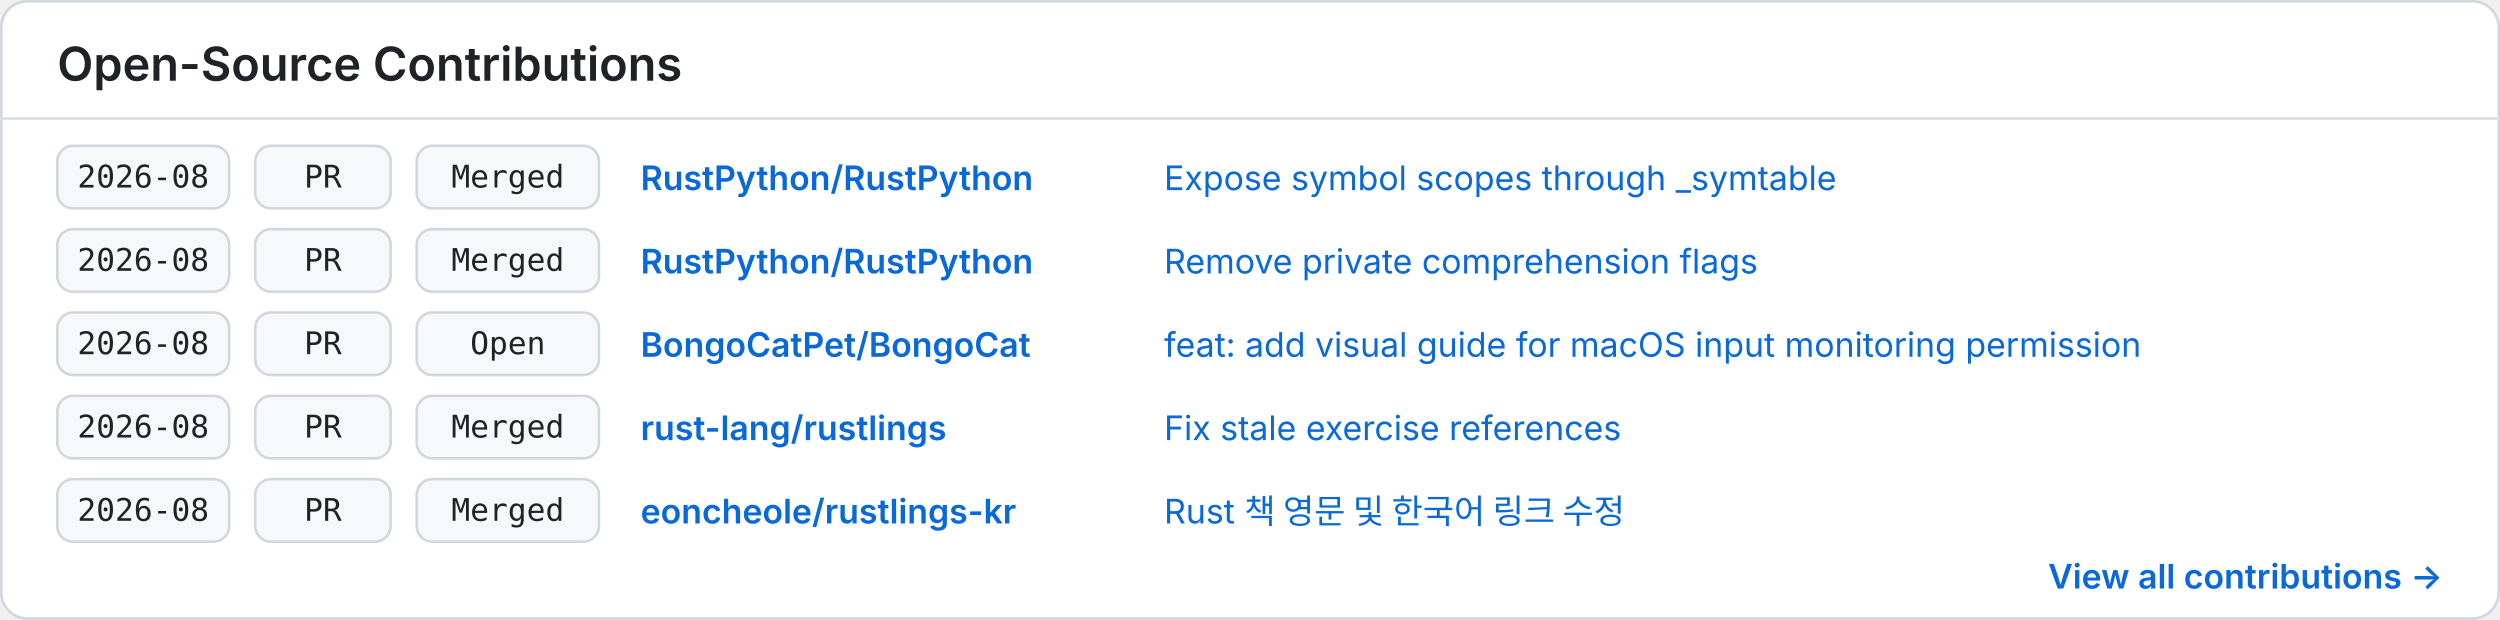
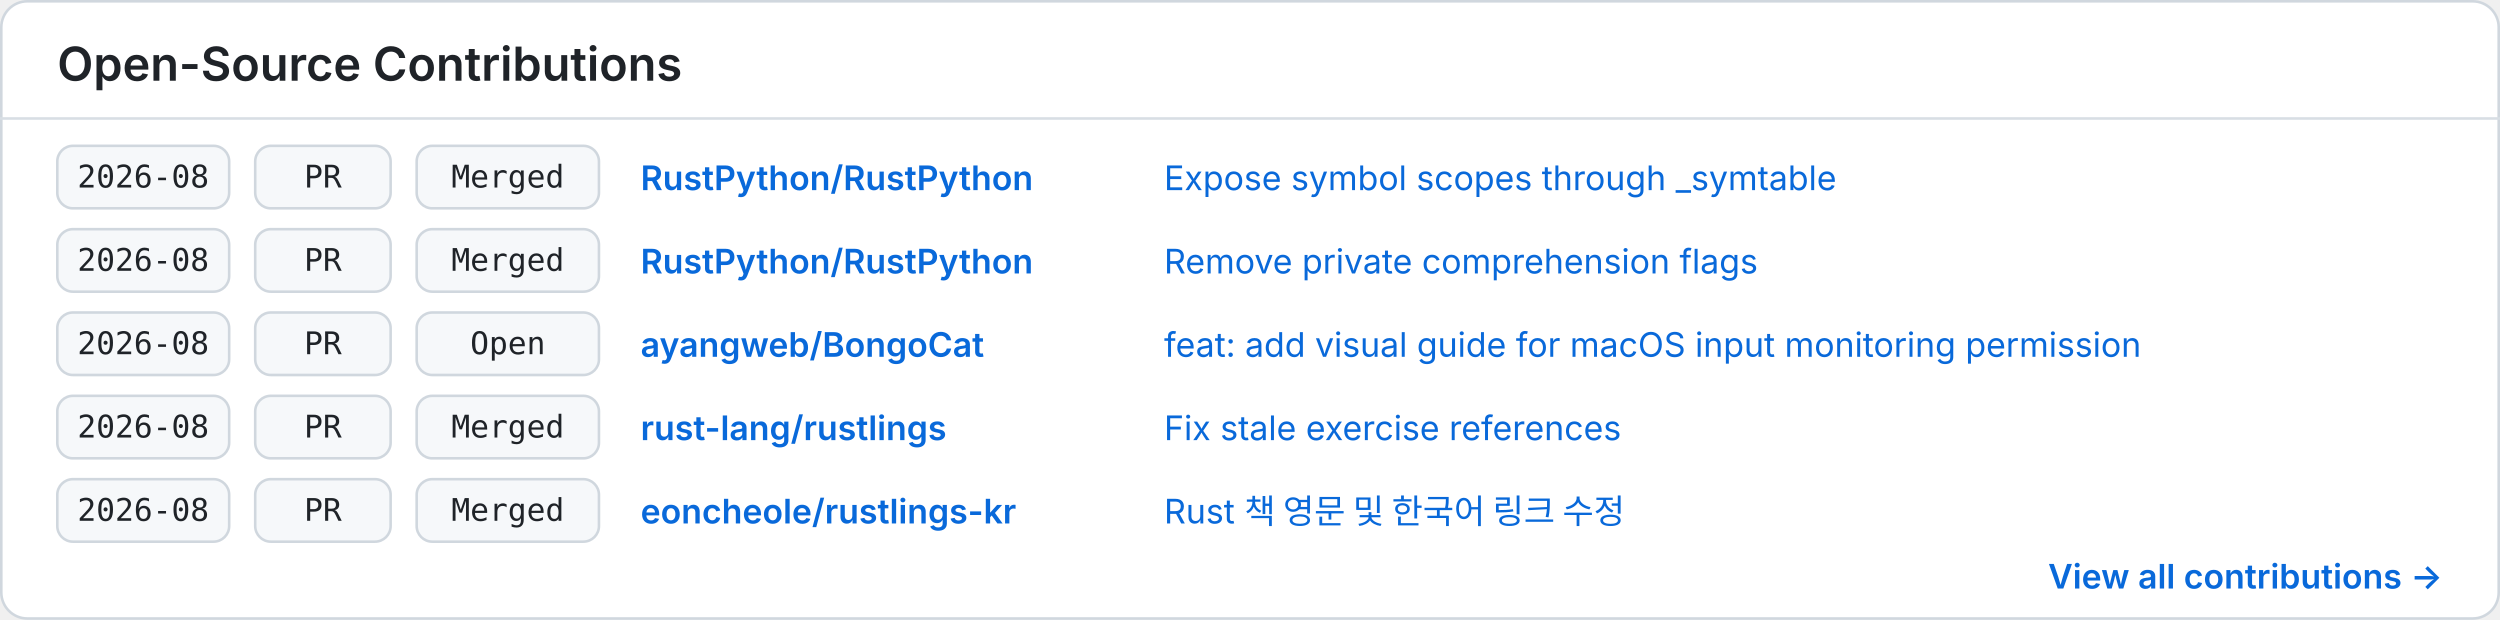
<svg xmlns="http://www.w3.org/2000/svg" width="960" height="238" viewBox="0 0 960 238" role="img" aria-labelledby="title description">
  <style>
    .background { fill: #ffffff; }
    .border { fill: none; stroke: #d0d7de; }
    .divider { stroke: #d8dee4; }
    .heading { fill: #1f2328; font: 600 18px -apple-system, BlinkMacSystemFont, "Segoe UI", sans-serif; }
    .cell { fill: #f6f8fa; stroke: #d0d7de; }
    .mono { fill: #1f2328; font: 12px ui-monospace, SFMono-Regular, Menlo, Consolas, monospace; }
    .repo { fill: #0969da; font: 600 13px -apple-system, BlinkMacSystemFont, "Segoe UI", sans-serif; }
    .item { fill: #0969da; font: 13px -apple-system, BlinkMacSystemFont, "Segoe UI", sans-serif; }
    .more { fill: #0969da; font: 600 13px -apple-system, BlinkMacSystemFont, "Segoe UI", sans-serif; }
    @media (prefers-color-scheme: dark) {
      .background { fill: #0d1117; }
      .border, .divider { stroke: #30363d; }
      .heading, .mono { fill: #f0f6fc; }
      .cell { fill: #161b22; stroke: #30363d; }
      .repo, .item, .more { fill: #58a6ff; }
    }
  </style>
  <rect class="background" x="0.5" y="0.5" width="959" height="237" rx="10" />
  <rect class="border" x="0.5" y="0.5" width="959" height="237" rx="10" />
  <text class="heading" x="22" y="31">Open-Source Contributions</text>
  <line class="divider" x1="0" y1="45.5" x2="960" y2="45.5" />
  <g transform="translate(22 56)">
    <rect class="cell" x="0" y="0" width="66" height="24" rx="6" />
    <text class="mono" x="33" y="16" text-anchor="middle">2026-08</text>
    <rect class="cell" x="76" y="0" width="52" height="24" rx="6" />
    <text class="mono" x="102" y="16" text-anchor="middle">PR</text>
    <rect class="cell" x="138" y="0" width="70" height="24" rx="6" />
    <text class="mono" x="173" y="16" text-anchor="middle">Merged</text>
    <text class="repo" x="224" y="17">RustPython/RustPython</text>
    <text class="item" x="425" y="17">Expose symbol scopes through _symtable</text>
  </g>
  <g transform="translate(22 88)">
    <rect class="cell" x="0" y="0" width="66" height="24" rx="6" />
    <text class="mono" x="33" y="16" text-anchor="middle">2026-08</text>
    <rect class="cell" x="76" y="0" width="52" height="24" rx="6" />
    <text class="mono" x="102" y="16" text-anchor="middle">PR</text>
    <rect class="cell" x="138" y="0" width="70" height="24" rx="6" />
    <text class="mono" x="173" y="16" text-anchor="middle">Merged</text>
    <text class="repo" x="224" y="17">RustPython/RustPython</text>
    <text class="item" x="425" y="17">Remove private comprehension flags</text>
  </g>
  <g transform="translate(22 120)">
    <rect class="cell" x="0" y="0" width="66" height="24" rx="6" />
    <text class="mono" x="33" y="16" text-anchor="middle">2026-08</text>
    <rect class="cell" x="76" y="0" width="52" height="24" rx="6" />
    <text class="mono" x="102" y="16" text-anchor="middle">PR</text>
    <rect class="cell" x="138" y="0" width="70" height="24" rx="6" />
    <text class="mono" x="173" y="16" text-anchor="middle">Open</text>
-     <text class="repo" x="224" y="17">BongoCatPet/BongoCat</text>
+     <text class="repo" x="224" y="17">ayangweb/BongoCat</text>
    <text class="item" x="425" y="17">feat: add visual guide for macOS input monitoring permission</text>
  </g>
  <g transform="translate(22 152)">
    <rect class="cell" x="0" y="0" width="66" height="24" rx="6" />
    <text class="mono" x="33" y="16" text-anchor="middle">2026-08</text>
    <rect class="cell" x="76" y="0" width="52" height="24" rx="6" />
    <text class="mono" x="102" y="16" text-anchor="middle">PR</text>
    <rect class="cell" x="138" y="0" width="70" height="24" rx="6" />
    <text class="mono" x="173" y="16" text-anchor="middle">Merged</text>
    <text class="repo" x="224" y="17">rust-lang/rustlings</text>
    <text class="item" x="425" y="17">Fix stale exercise references</text>
  </g>
  <g transform="translate(22 184)">
    <rect class="cell" x="0" y="0" width="66" height="24" rx="6" />
    <text class="mono" x="33" y="16" text-anchor="middle">2026-08</text>
    <rect class="cell" x="76" y="0" width="52" height="24" rx="6" />
    <text class="mono" x="102" y="16" text-anchor="middle">PR</text>
    <rect class="cell" x="138" y="0" width="70" height="24" rx="6" />
    <text class="mono" x="173" y="16" text-anchor="middle">Merged</text>
    <text class="repo" x="224" y="17">eoncheole/rustlings-kr</text>
    <text class="item" x="425" y="17">Rust 책 영문 및 한국어 링크 수정</text>
  </g>
  <text class="more" x="938" y="226" text-anchor="end">View all contributions →</text>
</svg>
